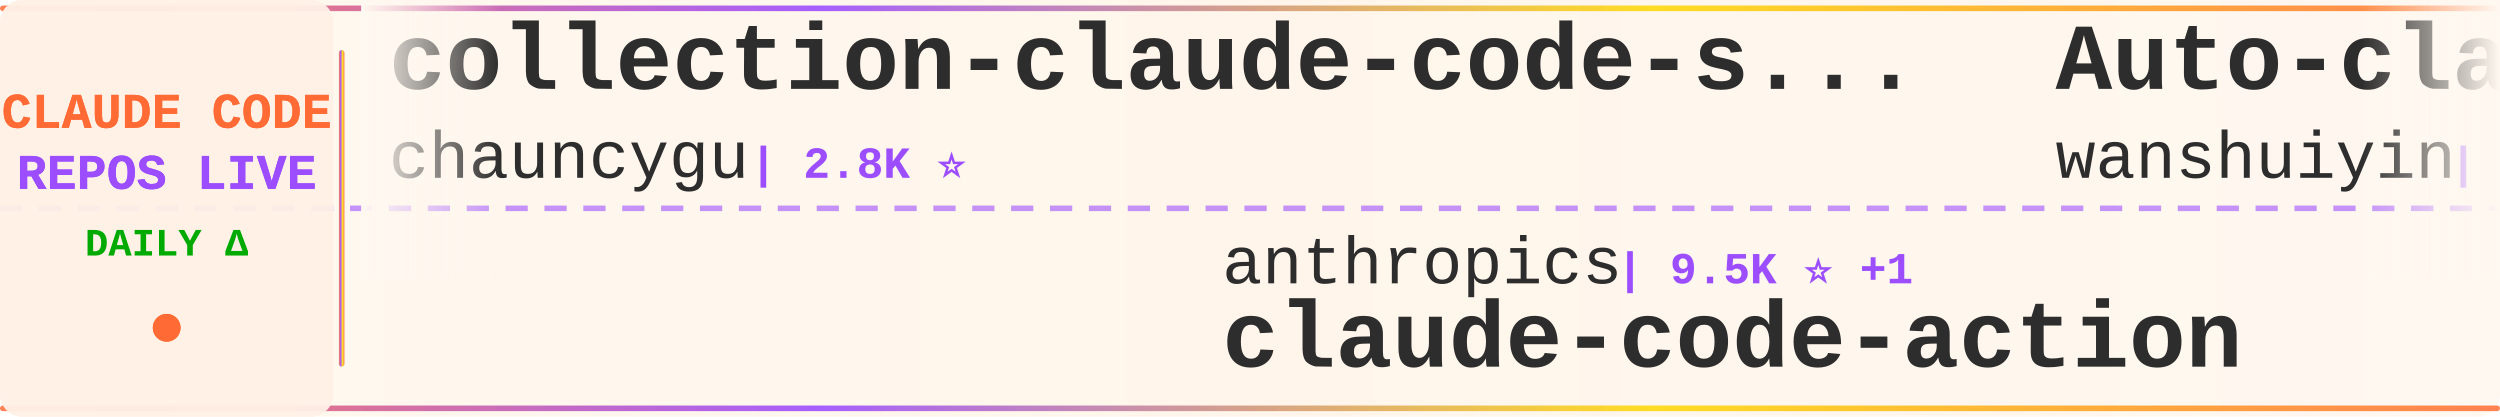
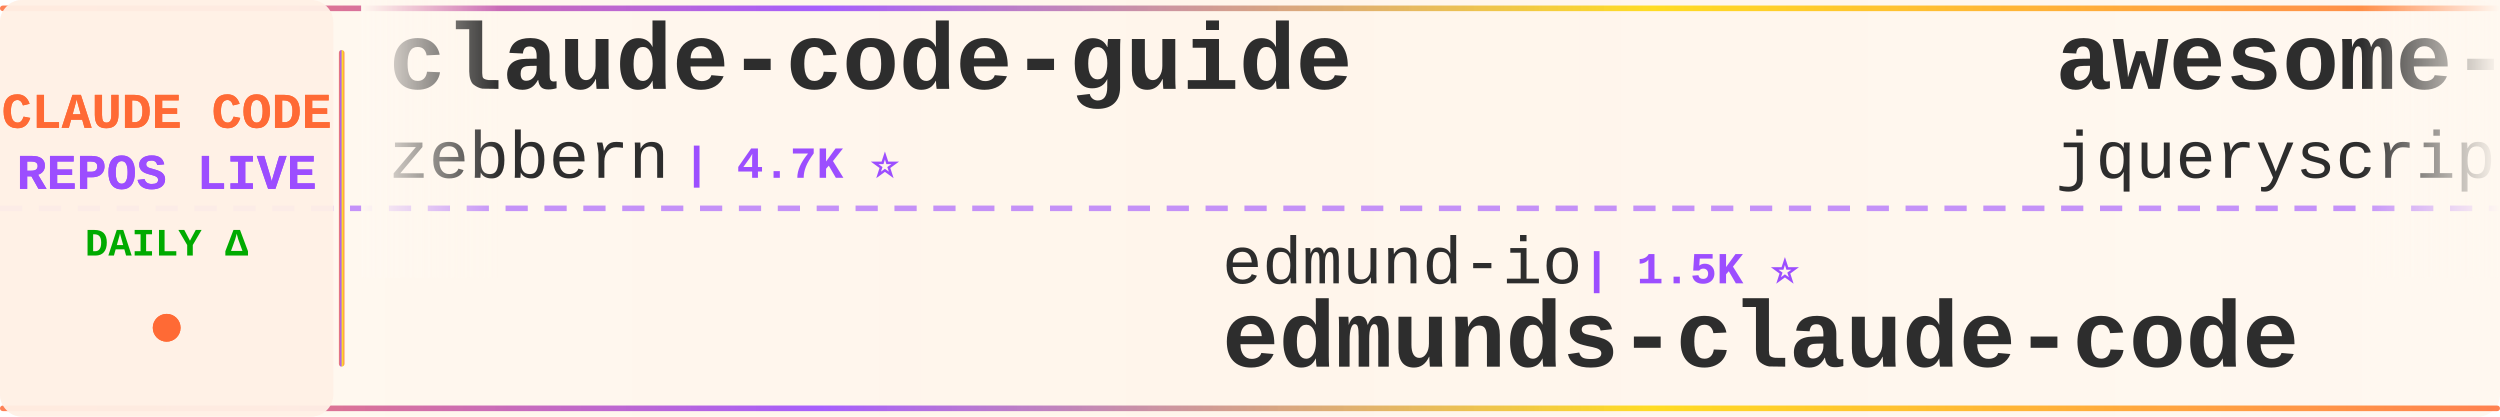
<svg xmlns="http://www.w3.org/2000/svg" width="900" height="150">
  <defs>
    <linearGradient id="tickerBg" x1="0%" y1="0%" x2="100%" y2="0%">
      <stop offset="0%" style="stop-color:#fff8f0;stop-opacity:0.98" />
      <stop offset="50%" style="stop-color:#fff5eb;stop-opacity:1" />
      <stop offset="100%" style="stop-color:#fff8f0;stop-opacity:0.98" />
    </linearGradient>
    <linearGradient id="borderGrad" x1="0%" y1="0%" x2="100%" y2="0%">
      <stop offset="0%" style="stop-color:#FF6B35;stop-opacity:0.85">
        <animate attributeName="stop-opacity" values="0.85;1;0.85" dur="2s" repeatCount="indefinite" />
      </stop>
      <stop offset="33%" style="stop-color:#9C4EFF;stop-opacity:0.9">
        <animate attributeName="stop-opacity" values="0.9;1;0.9" dur="2.2s" repeatCount="indefinite" />
      </stop>
      <stop offset="66%" style="stop-color:#FFD700;stop-opacity:0.85">
        <animate attributeName="stop-opacity" values="0.85;1;0.85" dur="1.8s" repeatCount="indefinite" />
      </stop>
      <stop offset="100%" style="stop-color:#FF6B35;stop-opacity:0.85">
        <animate attributeName="stop-opacity" values="0.85;1;0.85" dur="2s" repeatCount="indefinite" />
      </stop>
    </linearGradient>
    <filter id="textGlow">
      <feGaussianBlur stdDeviation="0.15" result="coloredBlur" />
      <feMerge>
        <feMergeNode in="coloredBlur" />
        <feMergeNode in="SourceGraphic" />
      </feMerge>
    </filter>
    <filter id="metricGlow">
      <feGaussianBlur stdDeviation="0.2" result="coloredBlur" />
      <feMerge>
        <feMergeNode in="coloredBlur" />
        <feMergeNode in="SourceGraphic" />
      </feMerge>
    </filter>
    <linearGradient id="leftFade" x1="0%" y1="0%" x2="100%" y2="0%">
      <stop offset="0%" style="stop-color:#fff8f0;stop-opacity:1" />
      <stop offset="100%" style="stop-color:#fff8f0;stop-opacity:0" />
    </linearGradient>
    <linearGradient id="rightFade" x1="0%" y1="0%" x2="100%" y2="0%">
      <stop offset="0%" style="stop-color:#fff8f0;stop-opacity:0" />
      <stop offset="100%" style="stop-color:#fff8f0;stop-opacity:1" />
    </linearGradient>
  </defs>
  <rect width="900" height="150" fill="url(#tickerBg)" rx="8" />
  <rect x="0" y="2" width="900" height="2" fill="url(#borderGrad)" rx="1" />
  <rect x="0" y="146" width="900" height="2" fill="url(#borderGrad)" rx="1" />
  <line x1="0" y1="75" x2="900" y2="75" stroke="#9C4EFF" stroke-width="2" stroke-dasharray="8 6" opacity="0.6" />
  <rect x="0" y="0" width="120" height="150" fill="#fff0e6" opacity="0.95" rx="8" />
  <text x="60" y="46" font-family="'Courier New', monospace" font-size="18" font-weight="bold" fill="#FF6B35" text-anchor="middle" filter="url(#textGlow)">
    CLAUDE CODE
  </text>
  <text x="60" y="68" font-family="'Courier New', monospace" font-size="18" font-weight="bold" fill="#9C4EFF" text-anchor="middle" filter="url(#textGlow)">
    REPOS LIVE
  </text>
  <text x="60" y="92" font-family="'Courier New', monospace" font-size="14" font-weight="bold" fill="#00aa00" text-anchor="middle">
    DAILY Δ
  </text>
  <circle cx="60" cy="118" r="5" fill="#FF6B35" filter="url(#metricGlow)">
    <animate attributeName="r" values="4;6;4" dur="1.5s" repeatCount="indefinite" />
    <animate attributeName="opacity" values="0.6;1;0.6" dur="1.5s" repeatCount="indefinite" />
  </circle>
  <rect x="122" y="18" width="2" height="114" fill="url(#borderGrad)" rx="1" />
  <clipPath id="tickerClip">
    <rect x="130" y="0" width="770" height="150" />
  </clipPath>
  <g clip-path="url(#tickerClip)">
    <g id="tickerItems">
      <animateTransform attributeName="transform" attributeType="XML" type="translate" from="0 0" to="-3000 0" dur="54s" repeatCount="indefinite" />
      <g transform="translate(0, 0)">
-         <text x="140" y="32" font-family="'Courier New', monospace" font-size="34" font-weight="bold" fill="#2d2d2d">collection-claude-code-s...</text>
-         <text x="140" y="64" font-family="'Courier New', monospace" font-size="24" font-weight="normal" fill="#2d2d2d" opacity="1.0">chauncygu</text>
-         <text x="270" y="64" font-family="'Courier New', monospace" font-size="16" font-weight="bold" fill="#9C4EFF"> | 2.8K ⭐</text>
+         <text x="140" y="32" font-family="'Courier New', monospace" font-size="34" font-weight="bold" fill="#2d2d2d">claude-code-guide</text>
+         <text x="140" y="64" font-family="'Courier New', monospace" font-size="24" font-weight="normal" fill="#2d2d2d" opacity="1.0">zebbern</text>
+         <text x="246" y="64" font-family="'Courier New', monospace" font-size="16" font-weight="bold" fill="#9C4EFF"> | 4.7K ⭐</text>
      </g>
      <g transform="translate(300, 0)">
-         <text x="140" y="102" font-family="'Courier New', monospace" font-size="24" font-weight="normal" fill="#2d2d2d" opacity="1.0">anthropics</text>
-         <text x="282" y="102" font-family="'Courier New', monospace" font-size="16" font-weight="bold" fill="#9C4EFF"> | 9.5K ⭐ +1</text>
-         <text x="140" y="132" font-family="'Courier New', monospace" font-size="34" font-weight="bold" fill="#2d2d2d">claude-code-action</text>
+         <text x="140" y="102" font-family="'Courier New', monospace" font-size="24" font-weight="normal" fill="#2d2d2d" opacity="1.0">edmund-io</text>
+         <text x="270" y="102" font-family="'Courier New', monospace" font-size="16" font-weight="bold" fill="#9C4EFF"> | 1.5K ⭐</text>
+         <text x="140" y="132" font-family="'Courier New', monospace" font-size="34" font-weight="bold" fill="#2d2d2d">edmunds-claude-code</text>
      </g>
      <g transform="translate(600, 0)">
-         <text x="140" y="32" font-family="'Courier New', monospace" font-size="34" font-weight="bold" fill="#2d2d2d">Auto-claude-code-researc...</text>
-         <text x="140" y="64" font-family="'Courier New', monospace" font-size="24" font-weight="normal" fill="#2d2d2d" opacity="1.0">wanshuiyin</text>
-         <text x="282" y="64" font-family="'Courier New', monospace" font-size="16" font-weight="bold" fill="#9C4EFF"> | 17.2K ⭐ +2</text>
+         <text x="140" y="32" font-family="'Courier New', monospace" font-size="34" font-weight="bold" fill="#2d2d2d">awesome-claude-code</text>
+         <text x="140" y="64" font-family="'Courier New', monospace" font-size="24" font-weight="normal" fill="#2d2d2d" opacity="1.0">jqueryscript</text>
+         <text x="306" y="64" font-family="'Courier New', monospace" font-size="16" font-weight="bold" fill="#9C4EFF"> | 526 ⭐ +1</text>
      </g>
      <g transform="translate(900, 0)">
-         <text x="140" y="102" font-family="'Courier New', monospace" font-size="24" font-weight="normal" fill="#2d2d2d" opacity="1.0">musistudio</text>
-         <text x="282" y="102" font-family="'Courier New', monospace" font-size="16" font-weight="bold" fill="#9C4EFF"> | 37.6K ⭐ -1</text>
-         <text x="140" y="132" font-family="'Courier New', monospace" font-size="34" font-weight="bold" fill="#2d2d2d">claude-code-router</text>
+         <text x="140" y="102" font-family="'Courier New', monospace" font-size="24" font-weight="normal" fill="#2d2d2d" opacity="1.0">alejandrobalderas</text>
+         <text x="366" y="102" font-family="'Courier New', monospace" font-size="16" font-weight="bold" fill="#9C4EFF"> | 3.0K ⭐</text>
+         <text x="140" y="132" font-family="'Courier New', monospace" font-size="34" font-weight="bold" fill="#2d2d2d">claude-code-from-source</text>
      </g>
      <g transform="translate(1200, 0)">
-         <text x="140" y="32" font-family="'Courier New', monospace" font-size="34" font-weight="bold" fill="#2d2d2d">claude-code-settings</text>
-         <text x="140" y="64" font-family="'Courier New', monospace" font-size="24" font-weight="normal" fill="#2d2d2d" opacity="1.0">feiskyer</text>
-         <text x="258" y="64" font-family="'Courier New', monospace" font-size="16" font-weight="bold" fill="#9C4EFF"> | 1.7K ⭐</text>
+         <text x="140" y="32" font-family="'Courier New', monospace" font-size="34" font-weight="bold" fill="#2d2d2d">arcads-claude-code</text>
+         <text x="140" y="64" font-family="'Courier New', monospace" font-size="24" font-weight="normal" fill="#2d2d2d" opacity="1.0">krusemediallc</text>
+         <text x="318" y="64" font-family="'Courier New', monospace" font-size="16" font-weight="bold" fill="#9C4EFF"> | 1.6K ⭐</text>
      </g>
      <g transform="translate(1500, 0)">
-         <text x="140" y="102" font-family="'Courier New', monospace" font-size="24" font-weight="normal" fill="#2d2d2d" opacity="1.0">pengchengneo</text>
-         <text x="306" y="102" font-family="'Courier New', monospace" font-size="16" font-weight="bold" fill="#9C4EFF"> | 1.8K ⭐</text>
-         <text x="140" y="132" font-family="'Courier New', monospace" font-size="34" font-weight="bold" fill="#2d2d2d">Claude-Code</text>
+         <text x="140" y="102" font-family="'Courier New', monospace" font-size="24" font-weight="normal" fill="#2d2d2d" opacity="1.0">ccplugins</text>
+         <text x="270" y="102" font-family="'Courier New', monospace" font-size="16" font-weight="bold" fill="#9C4EFF"> | 970 ⭐</text>
+         <text x="140" y="132" font-family="'Courier New', monospace" font-size="34" font-weight="bold" fill="#2d2d2d">awesome-claude-code-plug...</text>
      </g>
      <g transform="translate(1800, 0)">
-         <text x="140" y="32" font-family="'Courier New', monospace" font-size="34" font-weight="bold" fill="#2d2d2d">claude-code-tudou</text>
-         <text x="140" y="64" font-family="'Courier New', monospace" font-size="24" font-weight="normal" fill="#2d2d2d" opacity="1.0">AICoderTudou</text>
-         <text x="306" y="64" font-family="'Courier New', monospace" font-size="16" font-weight="bold" fill="#9C4EFF"> | 493 ⭐</text>
+         <text x="140" y="32" font-family="'Courier New', monospace" font-size="34" font-weight="bold" fill="#2d2d2d">claude-code-proxy</text>
+         <text x="140" y="64" font-family="'Courier New', monospace" font-size="24" font-weight="normal" fill="#2d2d2d" opacity="1.0">1rgs</text>
+         <text x="210" y="64" font-family="'Courier New', monospace" font-size="16" font-weight="bold" fill="#9C4EFF"> | 3.8K ⭐</text>
      </g>
      <g transform="translate(2100, 0)">
-         <text x="140" y="102" font-family="'Courier New', monospace" font-size="24" font-weight="normal" fill="#2d2d2d" opacity="1.0">krusemediallc</text>
-         <text x="318" y="102" font-family="'Courier New', monospace" font-size="16" font-weight="bold" fill="#9C4EFF"> | 1.6K ⭐ +1</text>
-         <text x="140" y="132" font-family="'Courier New', monospace" font-size="34" font-weight="bold" fill="#2d2d2d">arcads-claude-code</text>
+         <text x="140" y="102" font-family="'Courier New', monospace" font-size="24" font-weight="normal" fill="#2d2d2d" opacity="1.0">ponponon</text>
+         <text x="258" y="102" font-family="'Courier New', monospace" font-size="16" font-weight="bold" fill="#9C4EFF"> | 2.3K ⭐</text>
+         <text x="140" y="132" font-family="'Courier New', monospace" font-size="34" font-weight="bold" fill="#2d2d2d">claude_code_src</text>
      </g>
      <g transform="translate(2400, 0)">
-         <text x="140" y="32" font-family="'Courier New', monospace" font-size="34" font-weight="bold" fill="#2d2d2d">Claude-Code</text>
-         <text x="140" y="64" font-family="'Courier New', monospace" font-size="24" font-weight="normal" fill="#2d2d2d" opacity="1.0">OrcaWhisper</text>
-         <text x="294" y="64" font-family="'Courier New', monospace" font-size="16" font-weight="bold" fill="#9C4EFF"> | 102 ⭐</text>
+         <text x="140" y="32" font-family="'Courier New', monospace" font-size="34" font-weight="bold" fill="#2d2d2d">claude-code-proxy</text>
+         <text x="140" y="64" font-family="'Courier New', monospace" font-size="24" font-weight="normal" fill="#2d2d2d" opacity="1.0">fuergaosi233</text>
+         <text x="306" y="64" font-family="'Courier New', monospace" font-size="16" font-weight="bold" fill="#9C4EFF"> | 2.8K ⭐</text>
      </g>
      <g transform="translate(2700, 0)">
-         <text x="140" y="102" font-family="'Courier New', monospace" font-size="24" font-weight="normal" fill="#2d2d2d" opacity="1.0">ghuntley</text>
-         <text x="258" y="102" font-family="'Courier New', monospace" font-size="16" font-weight="bold" fill="#9C4EFF"> | 991 ⭐</text>
-         <text x="140" y="132" font-family="'Courier New', monospace" font-size="34" font-weight="bold" fill="#2d2d2d">claude-code-source-code-...</text>
+         <text x="140" y="102" font-family="'Courier New', monospace" font-size="24" font-weight="normal" fill="#2d2d2d" opacity="1.0">Windy3f3f3f3f</text>
+         <text x="318" y="102" font-family="'Courier New', monospace" font-size="16" font-weight="bold" fill="#9C4EFF"> | 3.7K ⭐ +1</text>
+         <text x="140" y="132" font-family="'Courier New', monospace" font-size="34" font-weight="bold" fill="#2d2d2d">how-claude-code-works</text>
      </g>
      <g transform="translate(3000, 0)">
-         <text x="140" y="32" font-family="'Courier New', monospace" font-size="34" font-weight="bold" fill="#2d2d2d">collection-claude-code-s...</text>
-         <text x="140" y="64" font-family="'Courier New', monospace" font-size="24" font-weight="normal" fill="#2d2d2d" opacity="1.0">chauncygu</text>
-         <text x="270" y="64" font-family="'Courier New', monospace" font-size="16" font-weight="bold" fill="#9C4EFF"> | 2.8K ⭐</text>
+         <text x="140" y="32" font-family="'Courier New', monospace" font-size="34" font-weight="bold" fill="#2d2d2d">claude-code-guide</text>
+         <text x="140" y="64" font-family="'Courier New', monospace" font-size="24" font-weight="normal" fill="#2d2d2d" opacity="1.0">zebbern</text>
+         <text x="246" y="64" font-family="'Courier New', monospace" font-size="16" font-weight="bold" fill="#9C4EFF"> | 4.7K ⭐</text>
      </g>
      <g transform="translate(3300, 0)">
-         <text x="140" y="102" font-family="'Courier New', monospace" font-size="24" font-weight="normal" fill="#2d2d2d" opacity="1.0">anthropics</text>
-         <text x="282" y="102" font-family="'Courier New', monospace" font-size="16" font-weight="bold" fill="#9C4EFF"> | 9.5K ⭐ +1</text>
-         <text x="140" y="132" font-family="'Courier New', monospace" font-size="34" font-weight="bold" fill="#2d2d2d">claude-code-action</text>
+         <text x="140" y="102" font-family="'Courier New', monospace" font-size="24" font-weight="normal" fill="#2d2d2d" opacity="1.0">edmund-io</text>
+         <text x="270" y="102" font-family="'Courier New', monospace" font-size="16" font-weight="bold" fill="#9C4EFF"> | 1.5K ⭐</text>
+         <text x="140" y="132" font-family="'Courier New', monospace" font-size="34" font-weight="bold" fill="#2d2d2d">edmunds-claude-code</text>
      </g>
      <g transform="translate(3600, 0)">
-         <text x="140" y="32" font-family="'Courier New', monospace" font-size="34" font-weight="bold" fill="#2d2d2d">Auto-claude-code-researc...</text>
-         <text x="140" y="64" font-family="'Courier New', monospace" font-size="24" font-weight="normal" fill="#2d2d2d" opacity="1.0">wanshuiyin</text>
-         <text x="282" y="64" font-family="'Courier New', monospace" font-size="16" font-weight="bold" fill="#9C4EFF"> | 17.2K ⭐ +2</text>
+         <text x="140" y="32" font-family="'Courier New', monospace" font-size="34" font-weight="bold" fill="#2d2d2d">awesome-claude-code</text>
+         <text x="140" y="64" font-family="'Courier New', monospace" font-size="24" font-weight="normal" fill="#2d2d2d" opacity="1.0">jqueryscript</text>
+         <text x="306" y="64" font-family="'Courier New', monospace" font-size="16" font-weight="bold" fill="#9C4EFF"> | 526 ⭐ +1</text>
      </g>
      <g transform="translate(3900, 0)">
-         <text x="140" y="102" font-family="'Courier New', monospace" font-size="24" font-weight="normal" fill="#2d2d2d" opacity="1.0">musistudio</text>
-         <text x="282" y="102" font-family="'Courier New', monospace" font-size="16" font-weight="bold" fill="#9C4EFF"> | 37.6K ⭐ -1</text>
-         <text x="140" y="132" font-family="'Courier New', monospace" font-size="34" font-weight="bold" fill="#2d2d2d">claude-code-router</text>
+         <text x="140" y="102" font-family="'Courier New', monospace" font-size="24" font-weight="normal" fill="#2d2d2d" opacity="1.0">alejandrobalderas</text>
+         <text x="366" y="102" font-family="'Courier New', monospace" font-size="16" font-weight="bold" fill="#9C4EFF"> | 3.0K ⭐</text>
+         <text x="140" y="132" font-family="'Courier New', monospace" font-size="34" font-weight="bold" fill="#2d2d2d">claude-code-from-source</text>
      </g>
    </g>
  </g>
  <rect x="130" y="0" width="50" height="100" fill="url(#leftFade)" />
  <rect x="850" y="0" width="50" height="100" fill="url(#rightFade)" />
</svg>
